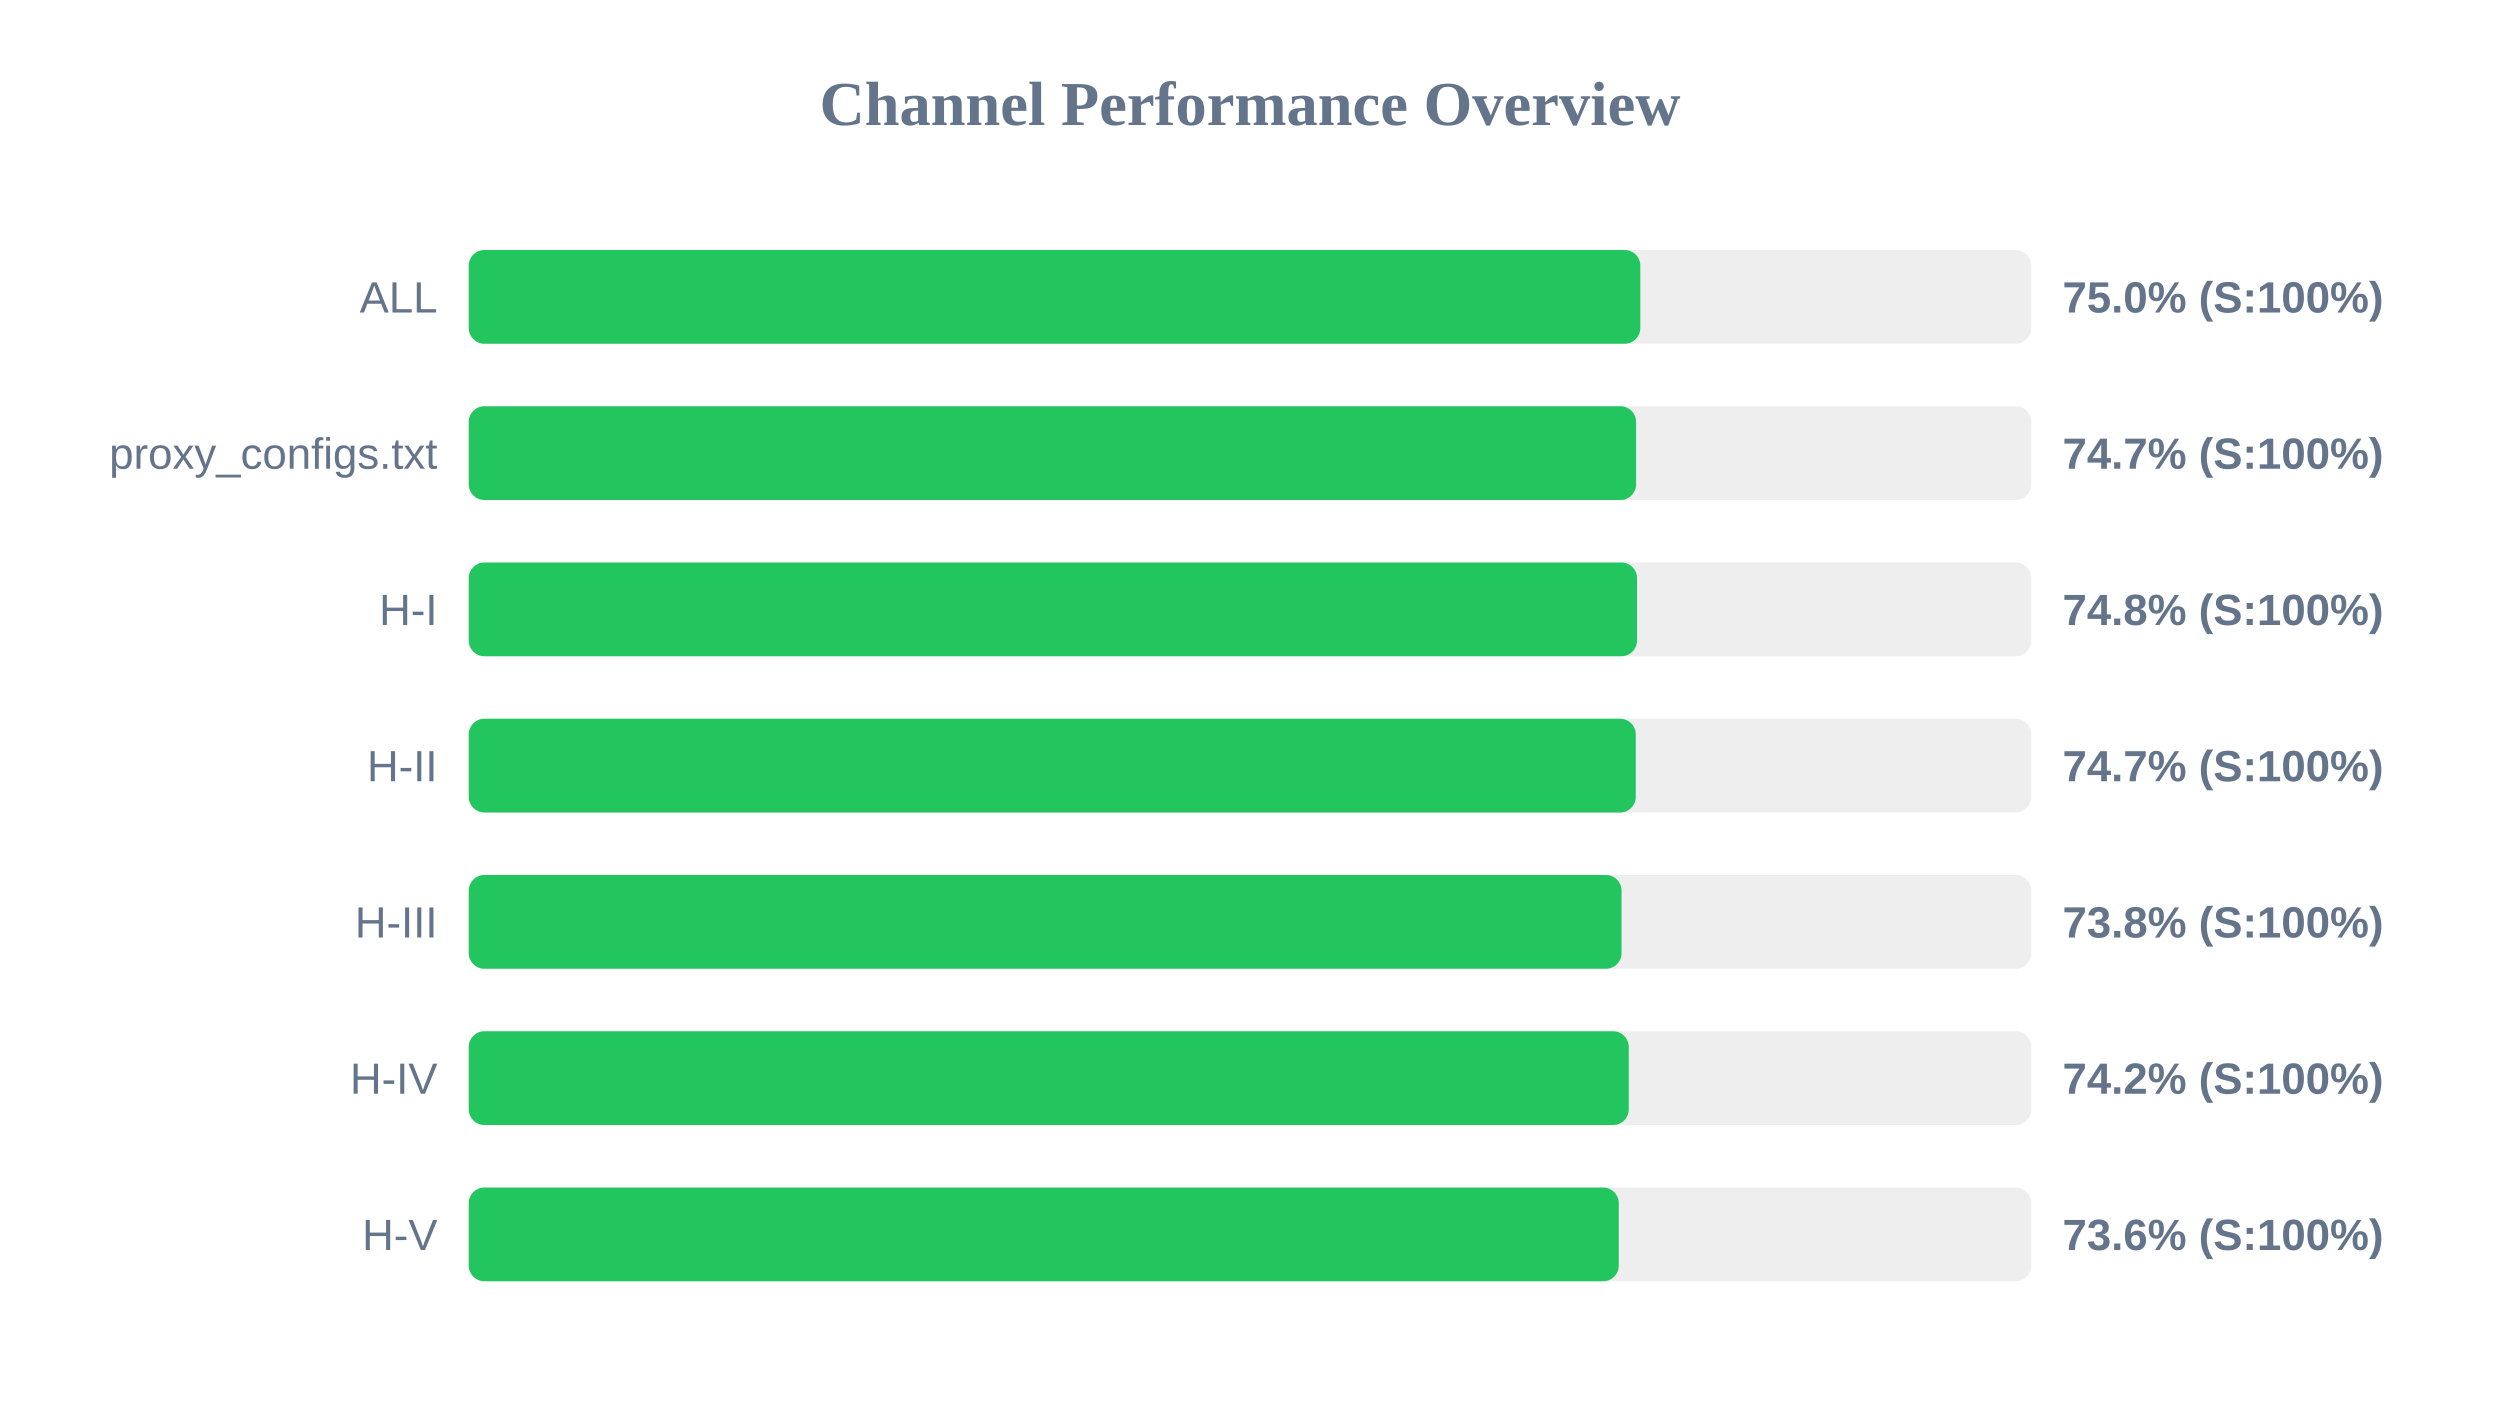
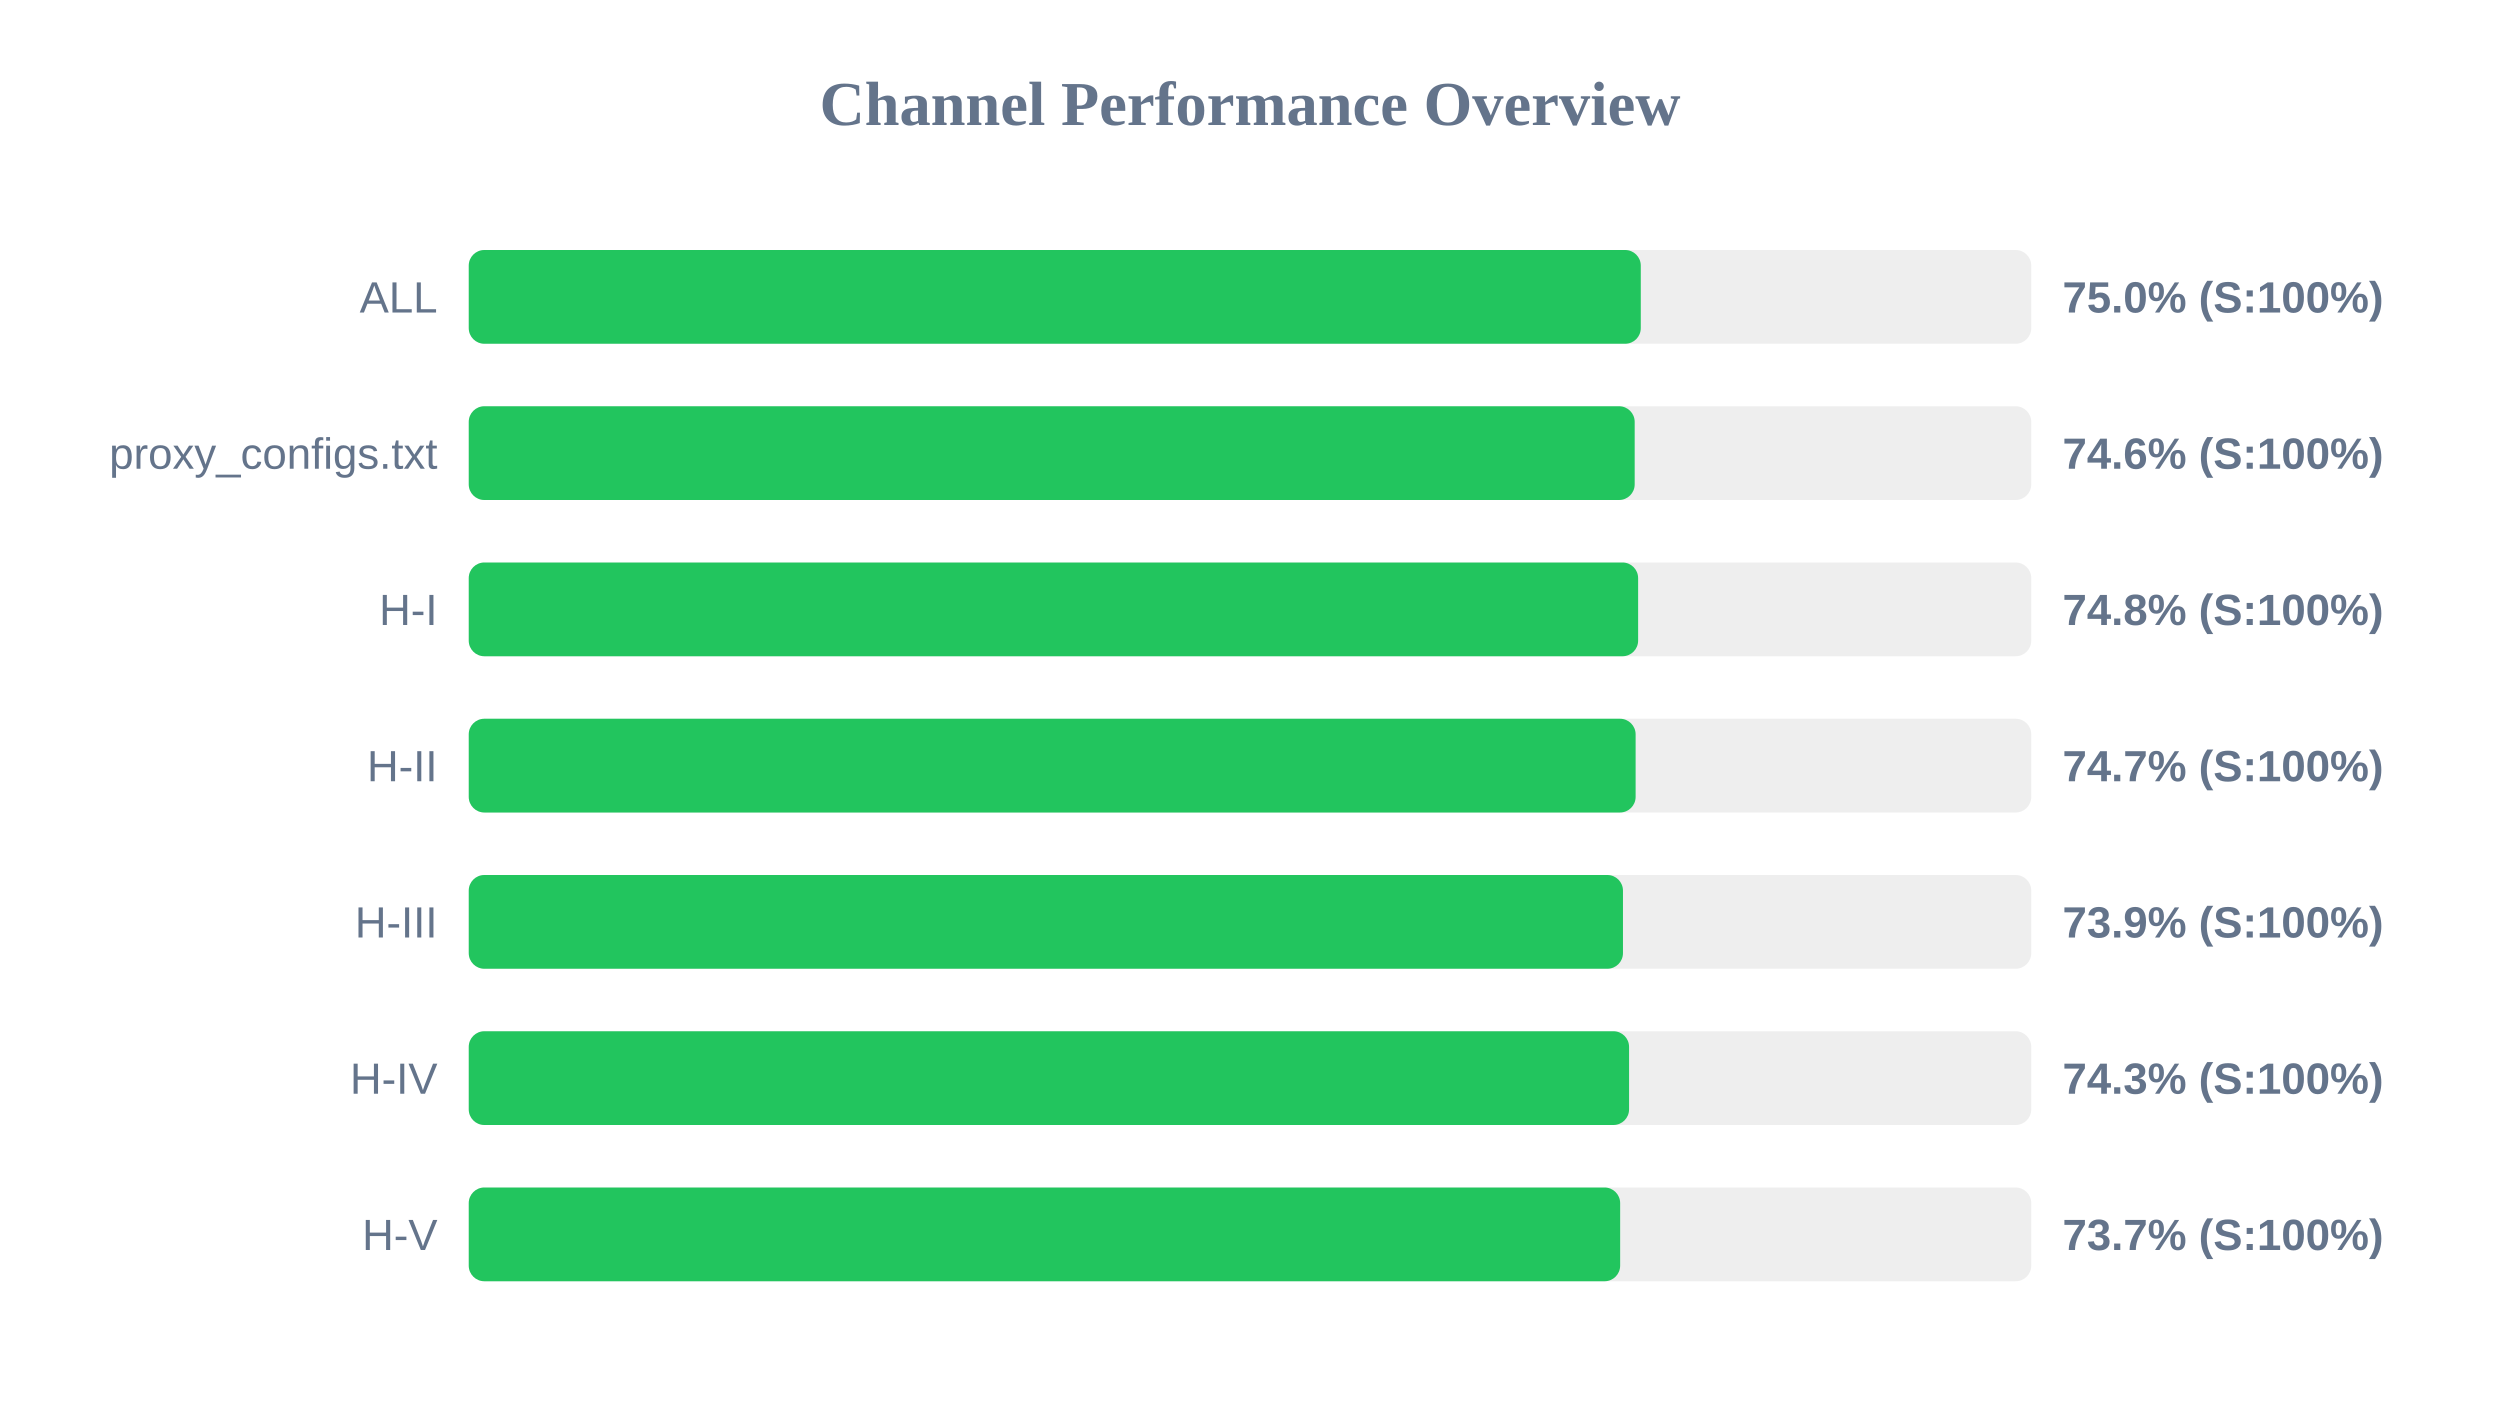
<svg xmlns="http://www.w3.org/2000/svg" width="800" height="450" version="1.1">
  <style>
        .row { font: 14px Arial; fill: #64748b; }
        .score { font: bold 14px Arial; fill: #64748b; }
    </style>
  <text x="400" y="40" text-anchor="middle" font-size="20px" font-weight="bold" fill="#64748b">Channel Performance Overview</text>
  <rect x="150" y="80" width="500" height="30" fill="#eee" rx="5" />
-   <rect x="150" y="80" width="374.9" height="30" fill="#22c55e" rx="5" />
+   <rect x="150" y="80" width="375.05" height="30" fill="#22c55e" rx="5" />
  <text x="140" y="100" text-anchor="end" class="row">ALL</text>
  <text x="660" y="100" text-anchor="start" class="score">75.0% (S:100%)</text>
  <rect x="150" y="130" width="500" height="30" fill="#eee" rx="5" />
-   <rect x="150" y="130" width="373.55" height="30" fill="#22c55e" rx="5" />
+   <rect x="150" y="130" width="373.1" height="30" fill="#22c55e" rx="5" />
  <text x="140" y="150" text-anchor="end" class="row">proxy_configs.txt</text>
-   <text x="660" y="150" text-anchor="start" class="score">74.7% (S:100%)</text>
+   <text x="660" y="150" text-anchor="start" class="score">74.6% (S:100%)</text>
  <rect x="150" y="180" width="500" height="30" fill="#eee" rx="5" />
-   <rect x="150" y="180" width="373.85" height="30" fill="#22c55e" rx="5" />
+   <rect x="150" y="180" width="374.2" height="30" fill="#22c55e" rx="5" />
  <text x="140" y="200" text-anchor="end" class="row">H-I</text>
  <text x="660" y="200" text-anchor="start" class="score">74.8% (S:100%)</text>
  <rect x="150" y="230" width="500" height="30" fill="#eee" rx="5" />
-   <rect x="150" y="230" width="373.45" height="30" fill="#22c55e" rx="5" />
+   <rect x="150" y="230" width="373.4" height="30" fill="#22c55e" rx="5" />
  <text x="140" y="250" text-anchor="end" class="row">H-II</text>
  <text x="660" y="250" text-anchor="start" class="score">74.7% (S:100%)</text>
  <rect x="150" y="280" width="500" height="30" fill="#eee" rx="5" />
-   <rect x="150" y="280" width="368.9" height="30" fill="#22c55e" rx="5" />
+   <rect x="150" y="280" width="369.35" height="30" fill="#22c55e" rx="5" />
  <text x="140" y="300" text-anchor="end" class="row">H-III</text>
-   <text x="660" y="300" text-anchor="start" class="score">73.8% (S:100%)</text>
+   <text x="660" y="300" text-anchor="start" class="score">73.9% (S:100%)</text>
  <rect x="150" y="330" width="500" height="30" fill="#eee" rx="5" />
-   <rect x="150" y="330" width="371.2" height="30" fill="#22c55e" rx="5" />
+   <rect x="150" y="330" width="371.3" height="30" fill="#22c55e" rx="5" />
  <text x="140" y="350" text-anchor="end" class="row">H-IV</text>
-   <text x="660" y="350" text-anchor="start" class="score">74.2% (S:100%)</text>
+   <text x="660" y="350" text-anchor="start" class="score">74.3% (S:100%)</text>
  <rect x="150" y="380" width="500" height="30" fill="#eee" rx="5" />
-   <rect x="150" y="380" width="368.0" height="30" fill="#22c55e" rx="5" />
+   <rect x="150" y="380" width="368.45" height="30" fill="#22c55e" rx="5" />
  <text x="140" y="400" text-anchor="end" class="row">H-V</text>
-   <text x="660" y="400" text-anchor="start" class="score">73.6% (S:100%)</text>
+   <text x="660" y="400" text-anchor="start" class="score">73.7% (S:100%)</text>
</svg>
